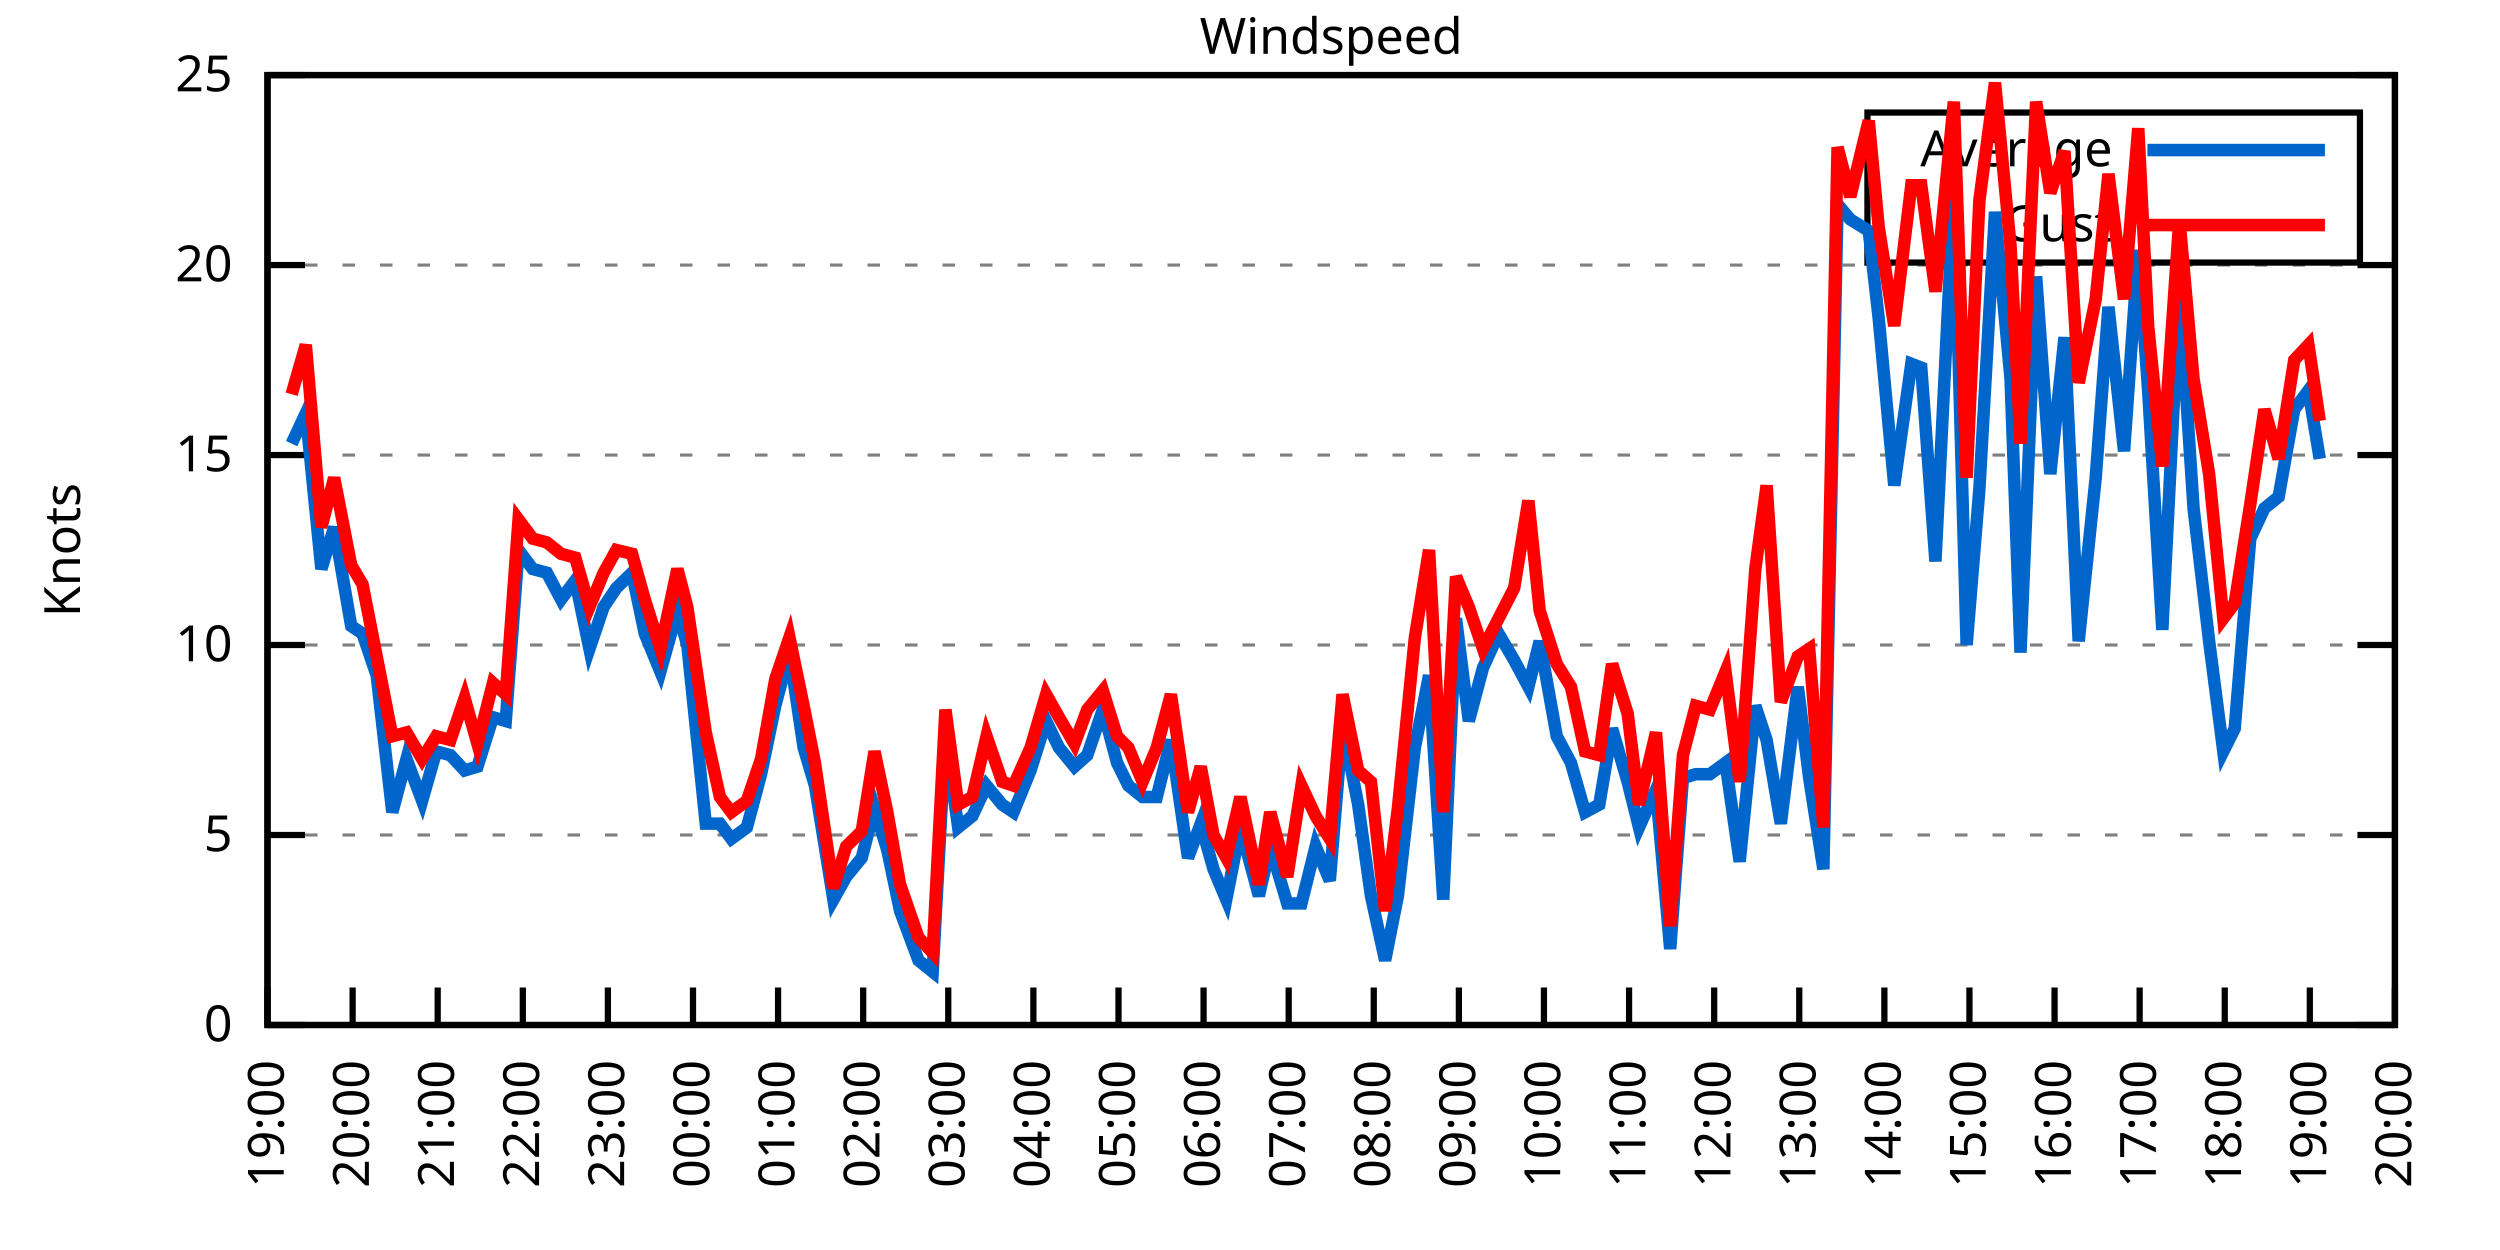
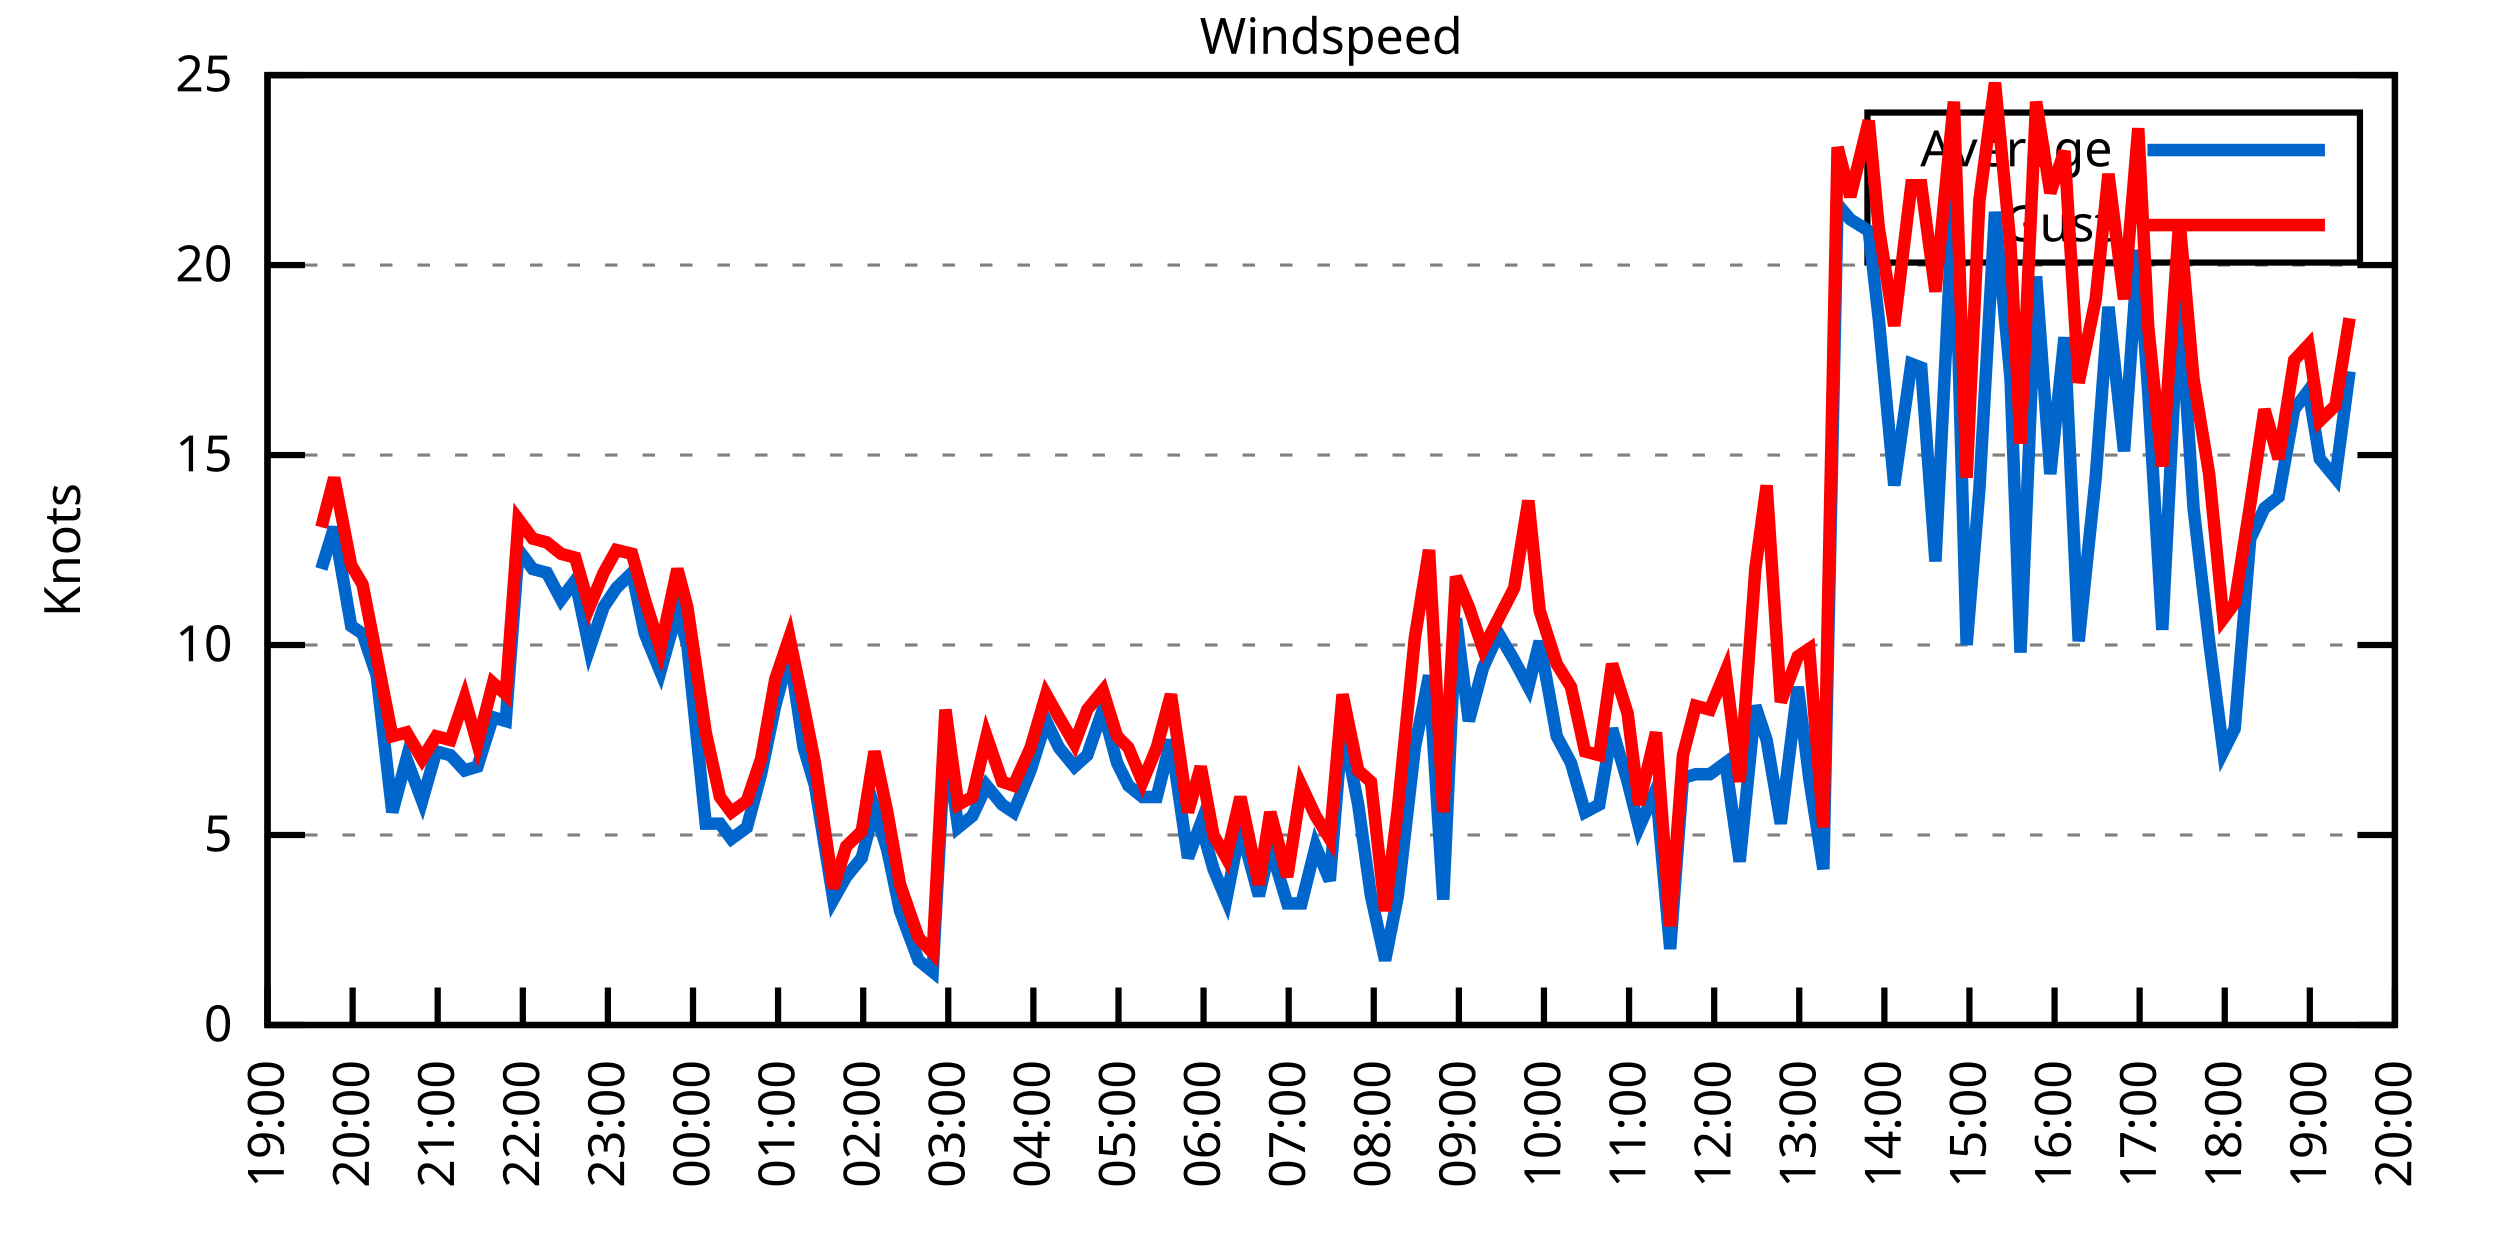
<svg xmlns="http://www.w3.org/2000/svg" xmlns:xlink="http://www.w3.org/1999/xlink" width="400" height="200" viewBox="0 0 400 200">
  <g id="gnuplot_canvas">
    <rect x="0" y="0" width="400" height="200" fill="none" />
    <defs>
      <circle id="gpDot" r="0.5" stroke-width="0.5" stroke="currentColor" />
      <path id="gpPt0" stroke-width="0.333" stroke="currentColor" d="M-1,0 h2 M0,-1 v2" />
      <path id="gpPt1" stroke-width="0.333" stroke="currentColor" d="M-1,-1 L1,1 M1,-1 L-1,1" />
      <path id="gpPt2" stroke-width="0.333" stroke="currentColor" d="M-1,0 L1,0 M0,-1 L0,1 M-1,-1 L1,1 M-1,1 L1,-1" />
      <rect id="gpPt3" stroke-width="0.333" stroke="currentColor" x="-1" y="-1" width="2" height="2" />
      <rect id="gpPt4" stroke-width="0.333" stroke="currentColor" fill="currentColor" x="-1" y="-1" width="2" height="2" />
      <circle id="gpPt5" stroke-width="0.333" stroke="currentColor" cx="0" cy="0" r="1" />
      <use xlink:href="#gpPt5" id="gpPt6" fill="currentColor" stroke="none" />
      <path id="gpPt7" stroke-width="0.333" stroke="currentColor" d="M0,-1.33 L-1.33,0.67 L1.33,0.67 z" />
      <use xlink:href="#gpPt7" id="gpPt8" fill="currentColor" stroke="none" />
      <use xlink:href="#gpPt7" id="gpPt9" stroke="currentColor" transform="rotate(180)" />
      <use xlink:href="#gpPt9" id="gpPt10" fill="currentColor" stroke="none" />
      <use xlink:href="#gpPt3" id="gpPt11" stroke="currentColor" transform="rotate(45)" />
      <use xlink:href="#gpPt11" id="gpPt12" fill="currentColor" stroke="none" />
      <path id="gpPt13" stroke-width="0.333" stroke="currentColor" d="M0,1.330 L1.265,0.411 L0.782,-1.067 L-0.782,-1.076 L-1.265,0.411 z" />
      <use xlink:href="#gpPt13" id="gpPt14" fill="currentColor" stroke="none" />
      <filter id="textbox" filterUnits="objectBoundingBox" x="0" y="0" height="1" width="1">
        <feFlood flood-color="white" flood-opacity="1" result="bgnd" />
        <feComposite in="SourceGraphic" in2="bgnd" operator="atop" />
      </filter>
      <filter id="greybox" filterUnits="objectBoundingBox" x="0" y="0" height="1" width="1">
        <feFlood flood-color="lightgrey" flood-opacity="1" result="grey" />
        <feComposite in="SourceGraphic" in2="grey" operator="atop" />
      </filter>
    </defs>
    <g fill="none" color="white" stroke="currentColor" stroke-width="1.00" stroke-linecap="butt" stroke-linejoin="miter">
</g>
    <g fill="none" color="black" stroke="currentColor" stroke-width="1.00" stroke-linecap="butt" stroke-linejoin="miter">
      <g stroke="none" shape-rendering="crispEdges">
        <polygon fill="rgb(255, 255, 255)" points="42.80,164.00 383.18,164.00 383.18,12.02 42.80,12.02 " />
      </g>
    </g>
    <g fill="none" color="black" stroke="currentColor" stroke-width="1.00" stroke-linecap="butt" stroke-linejoin="miter">
</g>
    <g fill="none" color="black" stroke="black" stroke-width="0.50" stroke-linecap="butt" stroke-linejoin="miter">
</g>
    <g fill="none" color="gray" stroke="currentColor" stroke-width="0.50" stroke-linecap="butt" stroke-linejoin="miter">
      <path stroke="gray" stroke-dasharray="2,4" class="gridline" d="M42.80,164.00 L383.19,164.00  " />
    </g>
    <g fill="none" color="gray" stroke="gray" stroke-width="1.00" stroke-linecap="butt" stroke-linejoin="miter">
</g>
    <g fill="none" color="black" stroke="currentColor" stroke-width="1.00" stroke-linecap="butt" stroke-linejoin="miter">
      <path stroke="black" d="M42.80,164.00 L48.80,164.00 M383.19,164.00 L377.19,164.00  " />
      <g transform="translate(37.20,166.60)" stroke="none" fill="black" font-family="Sans" font-size="8.00" text-anchor="end">
        <text>
          <tspan font-family="Sans"> 0</tspan>
        </text>
      </g>
    </g>
    <g fill="none" color="black" stroke="currentColor" stroke-width="1.00" stroke-linecap="butt" stroke-linejoin="miter">
</g>
    <g fill="none" color="black" stroke="black" stroke-width="0.50" stroke-linecap="butt" stroke-linejoin="miter">
</g>
    <g fill="none" color="gray" stroke="currentColor" stroke-width="0.50" stroke-linecap="butt" stroke-linejoin="miter">
      <path stroke="gray" stroke-dasharray="2,4" class="gridline" d="M42.80,133.60 L383.19,133.60  " />
    </g>
    <g fill="none" color="gray" stroke="gray" stroke-width="1.00" stroke-linecap="butt" stroke-linejoin="miter">
</g>
    <g fill="none" color="black" stroke="currentColor" stroke-width="1.00" stroke-linecap="butt" stroke-linejoin="miter">
      <path stroke="black" d="M42.80,133.60 L48.80,133.60 M383.19,133.60 L377.19,133.60  " />
      <g transform="translate(37.20,136.20)" stroke="none" fill="black" font-family="Sans" font-size="8.00" text-anchor="end">
        <text>
          <tspan font-family="Sans"> 5</tspan>
        </text>
      </g>
    </g>
    <g fill="none" color="black" stroke="currentColor" stroke-width="1.00" stroke-linecap="butt" stroke-linejoin="miter">
</g>
    <g fill="none" color="black" stroke="black" stroke-width="0.50" stroke-linecap="butt" stroke-linejoin="miter">
</g>
    <g fill="none" color="gray" stroke="currentColor" stroke-width="0.50" stroke-linecap="butt" stroke-linejoin="miter">
      <path stroke="gray" stroke-dasharray="2,4" class="gridline" d="M42.80,103.20 L383.19,103.20  " />
    </g>
    <g fill="none" color="gray" stroke="gray" stroke-width="1.00" stroke-linecap="butt" stroke-linejoin="miter">
</g>
    <g fill="none" color="black" stroke="currentColor" stroke-width="1.00" stroke-linecap="butt" stroke-linejoin="miter">
      <path stroke="black" d="M42.80,103.20 L48.80,103.20 M383.19,103.20 L377.19,103.20  " />
      <g transform="translate(37.20,105.80)" stroke="none" fill="black" font-family="Sans" font-size="8.00" text-anchor="end">
        <text>
          <tspan font-family="Sans"> 10</tspan>
        </text>
      </g>
    </g>
    <g fill="none" color="black" stroke="currentColor" stroke-width="1.00" stroke-linecap="butt" stroke-linejoin="miter">
</g>
    <g fill="none" color="black" stroke="black" stroke-width="0.50" stroke-linecap="butt" stroke-linejoin="miter">
</g>
    <g fill="none" color="gray" stroke="currentColor" stroke-width="0.50" stroke-linecap="butt" stroke-linejoin="miter">
      <path stroke="gray" stroke-dasharray="2,4" class="gridline" d="M42.80,72.81 L383.19,72.81  " />
    </g>
    <g fill="none" color="gray" stroke="gray" stroke-width="1.00" stroke-linecap="butt" stroke-linejoin="miter">
</g>
    <g fill="none" color="black" stroke="currentColor" stroke-width="1.00" stroke-linecap="butt" stroke-linejoin="miter">
      <path stroke="black" d="M42.80,72.81 L48.80,72.81 M383.19,72.81 L377.19,72.81  " />
      <g transform="translate(37.20,75.41)" stroke="none" fill="black" font-family="Sans" font-size="8.00" text-anchor="end">
        <text>
          <tspan font-family="Sans"> 15</tspan>
        </text>
      </g>
    </g>
    <g fill="none" color="black" stroke="currentColor" stroke-width="1.00" stroke-linecap="butt" stroke-linejoin="miter">
</g>
    <g fill="none" color="black" stroke="black" stroke-width="0.50" stroke-linecap="butt" stroke-linejoin="miter">
</g>
    <g fill="none" color="gray" stroke="currentColor" stroke-width="0.50" stroke-linecap="butt" stroke-linejoin="miter">
      <path stroke="gray" stroke-dasharray="2,4" class="gridline" d="M42.80,42.41 L383.19,42.41  " />
    </g>
    <g fill="none" color="gray" stroke="gray" stroke-width="1.00" stroke-linecap="butt" stroke-linejoin="miter">
</g>
    <g fill="none" color="black" stroke="currentColor" stroke-width="1.00" stroke-linecap="butt" stroke-linejoin="miter">
      <path stroke="black" d="M42.80,42.41 L48.80,42.41 M383.19,42.41 L377.19,42.41  " />
      <g transform="translate(37.20,45.01)" stroke="none" fill="black" font-family="Sans" font-size="8.00" text-anchor="end">
        <text>
          <tspan font-family="Sans"> 20</tspan>
        </text>
      </g>
    </g>
    <g fill="none" color="black" stroke="currentColor" stroke-width="1.00" stroke-linecap="butt" stroke-linejoin="miter">
</g>
    <g fill="none" color="black" stroke="black" stroke-width="0.50" stroke-linecap="butt" stroke-linejoin="miter">
</g>
    <g fill="none" color="gray" stroke="currentColor" stroke-width="0.50" stroke-linecap="butt" stroke-linejoin="miter">
      <path stroke="gray" stroke-dasharray="2,4" class="gridline" d="M42.80,12.01 L383.19,12.01  " />
    </g>
    <g fill="none" color="gray" stroke="gray" stroke-width="1.00" stroke-linecap="butt" stroke-linejoin="miter">
</g>
    <g fill="none" color="black" stroke="currentColor" stroke-width="1.00" stroke-linecap="butt" stroke-linejoin="miter">
      <path stroke="black" d="M42.80,12.01 L48.80,12.01 M383.19,12.01 L377.19,12.01  " />
      <g transform="translate(37.20,14.61)" stroke="none" fill="black" font-family="Sans" font-size="8.00" text-anchor="end">
        <text>
          <tspan font-family="Sans"> 25</tspan>
        </text>
      </g>
    </g>
    <g fill="none" color="black" stroke="currentColor" stroke-width="1.00" stroke-linecap="butt" stroke-linejoin="miter">
      <path stroke="black" d="M42.80,164.00 L42.80,158.00  " />
      <g transform="translate(45.40,169.60) rotate(270.00)" stroke="none" fill="black" font-family="Sans" font-size="8.00" text-anchor="end">
        <text>
          <tspan font-family="Sans">19:00</tspan>
        </text>
      </g>
    </g>
    <g fill="none" color="black" stroke="currentColor" stroke-width="1.00" stroke-linecap="butt" stroke-linejoin="miter">
      <path stroke="black" d="M56.42,164.00 L56.42,158.00  " />
      <g transform="translate(59.02,169.60) rotate(270.00)" stroke="none" fill="black" font-family="Sans" font-size="8.00" text-anchor="end">
        <text>
          <tspan font-family="Sans">20:00</tspan>
        </text>
      </g>
    </g>
    <g fill="none" color="black" stroke="currentColor" stroke-width="1.00" stroke-linecap="butt" stroke-linejoin="miter">
      <path stroke="black" d="M70.03,164.00 L70.03,158.00  " />
      <g transform="translate(72.63,169.60) rotate(270.00)" stroke="none" fill="black" font-family="Sans" font-size="8.00" text-anchor="end">
        <text>
          <tspan font-family="Sans">21:00</tspan>
        </text>
      </g>
    </g>
    <g fill="none" color="black" stroke="currentColor" stroke-width="1.00" stroke-linecap="butt" stroke-linejoin="miter">
      <path stroke="black" d="M83.65,164.00 L83.65,158.00  " />
      <g transform="translate(86.25,169.60) rotate(270.00)" stroke="none" fill="black" font-family="Sans" font-size="8.00" text-anchor="end">
        <text>
          <tspan font-family="Sans">22:00</tspan>
        </text>
      </g>
    </g>
    <g fill="none" color="black" stroke="currentColor" stroke-width="1.00" stroke-linecap="butt" stroke-linejoin="miter">
      <path stroke="black" d="M97.26,164.00 L97.26,158.00  " />
      <g transform="translate(99.86,169.60) rotate(270.00)" stroke="none" fill="black" font-family="Sans" font-size="8.00" text-anchor="end">
        <text>
          <tspan font-family="Sans">23:00</tspan>
        </text>
      </g>
    </g>
    <g fill="none" color="black" stroke="currentColor" stroke-width="1.00" stroke-linecap="butt" stroke-linejoin="miter">
      <path stroke="black" d="M110.88,164.00 L110.88,158.00  " />
      <g transform="translate(113.48,169.60) rotate(270.00)" stroke="none" fill="black" font-family="Sans" font-size="8.00" text-anchor="end">
        <text>
          <tspan font-family="Sans">00:00</tspan>
        </text>
      </g>
    </g>
    <g fill="none" color="black" stroke="currentColor" stroke-width="1.00" stroke-linecap="butt" stroke-linejoin="miter">
      <path stroke="black" d="M124.49,164.00 L124.49,158.00  " />
      <g transform="translate(127.09,169.60) rotate(270.00)" stroke="none" fill="black" font-family="Sans" font-size="8.00" text-anchor="end">
        <text>
          <tspan font-family="Sans">01:00</tspan>
        </text>
      </g>
    </g>
    <g fill="none" color="black" stroke="currentColor" stroke-width="1.00" stroke-linecap="butt" stroke-linejoin="miter">
      <path stroke="black" d="M138.11,164.00 L138.11,158.00  " />
      <g transform="translate(140.71,169.60) rotate(270.00)" stroke="none" fill="black" font-family="Sans" font-size="8.00" text-anchor="end">
        <text>
          <tspan font-family="Sans">02:00</tspan>
        </text>
      </g>
    </g>
    <g fill="none" color="black" stroke="currentColor" stroke-width="1.00" stroke-linecap="butt" stroke-linejoin="miter">
      <path stroke="black" d="M151.72,164.00 L151.72,158.00  " />
      <g transform="translate(154.32,169.60) rotate(270.00)" stroke="none" fill="black" font-family="Sans" font-size="8.00" text-anchor="end">
        <text>
          <tspan font-family="Sans">03:00</tspan>
        </text>
      </g>
    </g>
    <g fill="none" color="black" stroke="currentColor" stroke-width="1.00" stroke-linecap="butt" stroke-linejoin="miter">
      <path stroke="black" d="M165.34,164.00 L165.34,158.00  " />
      <g transform="translate(167.94,169.60) rotate(270.00)" stroke="none" fill="black" font-family="Sans" font-size="8.00" text-anchor="end">
        <text>
          <tspan font-family="Sans">04:00</tspan>
        </text>
      </g>
    </g>
    <g fill="none" color="black" stroke="currentColor" stroke-width="1.00" stroke-linecap="butt" stroke-linejoin="miter">
      <path stroke="black" d="M178.96,164.00 L178.96,158.00  " />
      <g transform="translate(181.56,169.60) rotate(270.00)" stroke="none" fill="black" font-family="Sans" font-size="8.00" text-anchor="end">
        <text>
          <tspan font-family="Sans">05:00</tspan>
        </text>
      </g>
    </g>
    <g fill="none" color="black" stroke="currentColor" stroke-width="1.00" stroke-linecap="butt" stroke-linejoin="miter">
      <path stroke="black" d="M192.57,164.00 L192.57,158.00  " />
      <g transform="translate(195.17,169.60) rotate(270.00)" stroke="none" fill="black" font-family="Sans" font-size="8.00" text-anchor="end">
        <text>
          <tspan font-family="Sans">06:00</tspan>
        </text>
      </g>
    </g>
    <g fill="none" color="black" stroke="currentColor" stroke-width="1.00" stroke-linecap="butt" stroke-linejoin="miter">
      <path stroke="black" d="M206.19,164.00 L206.19,158.00  " />
      <g transform="translate(208.79,169.60) rotate(270.00)" stroke="none" fill="black" font-family="Sans" font-size="8.00" text-anchor="end">
        <text>
          <tspan font-family="Sans">07:00</tspan>
        </text>
      </g>
    </g>
    <g fill="none" color="black" stroke="currentColor" stroke-width="1.00" stroke-linecap="butt" stroke-linejoin="miter">
      <path stroke="black" d="M219.80,164.00 L219.80,158.00  " />
      <g transform="translate(222.40,169.60) rotate(270.00)" stroke="none" fill="black" font-family="Sans" font-size="8.00" text-anchor="end">
        <text>
          <tspan font-family="Sans">08:00</tspan>
        </text>
      </g>
    </g>
    <g fill="none" color="black" stroke="currentColor" stroke-width="1.00" stroke-linecap="butt" stroke-linejoin="miter">
      <path stroke="black" d="M233.42,164.00 L233.42,158.00  " />
      <g transform="translate(236.02,169.60) rotate(270.00)" stroke="none" fill="black" font-family="Sans" font-size="8.00" text-anchor="end">
        <text>
          <tspan font-family="Sans">09:00</tspan>
        </text>
      </g>
    </g>
    <g fill="none" color="black" stroke="currentColor" stroke-width="1.00" stroke-linecap="butt" stroke-linejoin="miter">
      <path stroke="black" d="M247.03,164.00 L247.03,158.00  " />
      <g transform="translate(249.63,169.60) rotate(270.00)" stroke="none" fill="black" font-family="Sans" font-size="8.00" text-anchor="end">
        <text>
          <tspan font-family="Sans">10:00</tspan>
        </text>
      </g>
    </g>
    <g fill="none" color="black" stroke="currentColor" stroke-width="1.00" stroke-linecap="butt" stroke-linejoin="miter">
      <path stroke="black" d="M260.65,164.00 L260.65,158.00  " />
      <g transform="translate(263.25,169.60) rotate(270.00)" stroke="none" fill="black" font-family="Sans" font-size="8.00" text-anchor="end">
        <text>
          <tspan font-family="Sans">11:00</tspan>
        </text>
      </g>
    </g>
    <g fill="none" color="black" stroke="currentColor" stroke-width="1.00" stroke-linecap="butt" stroke-linejoin="miter">
      <path stroke="black" d="M274.27,164.00 L274.27,158.00  " />
      <g transform="translate(276.87,169.60) rotate(270.00)" stroke="none" fill="black" font-family="Sans" font-size="8.00" text-anchor="end">
        <text>
          <tspan font-family="Sans">12:00</tspan>
        </text>
      </g>
    </g>
    <g fill="none" color="black" stroke="currentColor" stroke-width="1.00" stroke-linecap="butt" stroke-linejoin="miter">
      <path stroke="black" d="M287.88,164.00 L287.88,158.00  " />
      <g transform="translate(290.48,169.60) rotate(270.00)" stroke="none" fill="black" font-family="Sans" font-size="8.00" text-anchor="end">
        <text>
          <tspan font-family="Sans">13:00</tspan>
        </text>
      </g>
    </g>
    <g fill="none" color="black" stroke="currentColor" stroke-width="1.00" stroke-linecap="butt" stroke-linejoin="miter">
      <path stroke="black" d="M301.50,164.00 L301.50,158.00  " />
      <g transform="translate(304.10,169.60) rotate(270.00)" stroke="none" fill="black" font-family="Sans" font-size="8.00" text-anchor="end">
        <text>
          <tspan font-family="Sans">14:00</tspan>
        </text>
      </g>
    </g>
    <g fill="none" color="black" stroke="currentColor" stroke-width="1.00" stroke-linecap="butt" stroke-linejoin="miter">
      <path stroke="black" d="M315.11,164.00 L315.11,158.00  " />
      <g transform="translate(317.71,169.60) rotate(270.00)" stroke="none" fill="black" font-family="Sans" font-size="8.00" text-anchor="end">
        <text>
          <tspan font-family="Sans">15:00</tspan>
        </text>
      </g>
    </g>
    <g fill="none" color="black" stroke="currentColor" stroke-width="1.00" stroke-linecap="butt" stroke-linejoin="miter">
      <path stroke="black" d="M328.73,164.00 L328.73,158.00  " />
      <g transform="translate(331.33,169.60) rotate(270.00)" stroke="none" fill="black" font-family="Sans" font-size="8.00" text-anchor="end">
        <text>
          <tspan font-family="Sans">16:00</tspan>
        </text>
      </g>
    </g>
    <g fill="none" color="black" stroke="currentColor" stroke-width="1.00" stroke-linecap="butt" stroke-linejoin="miter">
      <path stroke="black" d="M342.34,164.00 L342.34,158.00  " />
      <g transform="translate(344.94,169.60) rotate(270.00)" stroke="none" fill="black" font-family="Sans" font-size="8.00" text-anchor="end">
        <text>
          <tspan font-family="Sans">17:00</tspan>
        </text>
      </g>
    </g>
    <g fill="none" color="black" stroke="currentColor" stroke-width="1.00" stroke-linecap="butt" stroke-linejoin="miter">
      <path stroke="black" d="M355.96,164.00 L355.96,158.00  " />
      <g transform="translate(358.56,169.60) rotate(270.00)" stroke="none" fill="black" font-family="Sans" font-size="8.00" text-anchor="end">
        <text>
          <tspan font-family="Sans">18:00</tspan>
        </text>
      </g>
    </g>
    <g fill="none" color="black" stroke="currentColor" stroke-width="1.00" stroke-linecap="butt" stroke-linejoin="miter">
      <path stroke="black" d="M369.57,164.00 L369.57,158.00  " />
      <g transform="translate(372.17,169.60) rotate(270.00)" stroke="none" fill="black" font-family="Sans" font-size="8.00" text-anchor="end">
        <text>
          <tspan font-family="Sans">19:00</tspan>
        </text>
      </g>
    </g>
    <g fill="none" color="black" stroke="currentColor" stroke-width="1.00" stroke-linecap="butt" stroke-linejoin="miter">
      <path stroke="black" d="M383.19,164.00 L383.19,158.00  " />
      <g transform="translate(385.79,169.60) rotate(270.00)" stroke="none" fill="black" font-family="Sans" font-size="8.00" text-anchor="end">
        <text>
          <tspan font-family="Sans">20:00</tspan>
        </text>
      </g>
    </g>
    <g fill="none" color="black" stroke="currentColor" stroke-width="1.00" stroke-linecap="butt" stroke-linejoin="miter">
</g>
    <g fill="none" color="black" stroke="currentColor" stroke-width="1.00" stroke-linecap="butt" stroke-linejoin="miter">
      <path stroke="black" d="M42.80,12.01 L42.80,164.00 L383.19,164.00 L383.19,12.01 L42.80,12.01 Z  " />
    </g>
    <g fill="none" color="black" stroke="currentColor" stroke-width="1.00" stroke-linecap="butt" stroke-linejoin="miter">
</g>
    <g fill="none" color="black" stroke="currentColor" stroke-width="1.00" stroke-linecap="butt" stroke-linejoin="miter">
      <path stroke="black" d="M298.79,42.01 L298.79,18.01 L377.59,18.01 L377.59,42.01 L298.79,42.01 Z  " />
    </g>
    <g id="Windspeed_plot_1">
      <g fill="none" color="white" stroke="black" stroke-width="2.00" stroke-linecap="butt" stroke-linejoin="miter">
</g>
      <g fill="none" color="black" stroke="currentColor" stroke-width="2.00" stroke-linecap="butt" stroke-linejoin="miter">
        <g transform="translate(337.99,26.61)" stroke="none" fill="black" font-family="Sans" font-size="8.00" text-anchor="end">
          <text>
            <tspan font-family="Sans">Average</tspan>
          </text>
        </g>
      </g>
      <g fill="none" color="black" stroke="currentColor" stroke-width="2.00" stroke-linecap="butt" stroke-linejoin="miter">
-         <path stroke="rgb(  0, 102, 204)" d="M343.59,24.01 L371.99,24.01 M46.66,70.98 L48.93,66.12 L51.42,91.04 L53.47,84.36 L56.19,100.16 L58.00,101.38   L60.27,108.07 L62.77,129.95 L65.04,121.44 L67.54,128.13 L69.80,120.23 L72.07,120.83 L74.34,123.27 L76.39,122.66   L78.88,114.76 L80.92,115.36 L82.97,88.00 L85.24,91.04 L87.50,91.65 L89.77,95.91 L92.04,92.87 L94.31,103.81   L96.58,97.12 L98.62,94.08 L101.12,91.65 L103.16,101.38 L105.66,107.46 L108.38,97.73 L109.97,103.20 L112.92,131.78   L115.19,131.78 L117.01,134.21 L119.50,132.39 L121.77,123.87 L124.04,112.93 L126.31,104.42 L128.58,119.62 L130.39,125.70   L133.34,143.94 L135.39,140.29 L137.88,137.25 L139.92,129.35 L141.97,136.03 L144.01,145.76 L146.96,153.66 L149.23,155.49   L151.27,117.80 L153.31,132.39 L155.58,130.56 L157.85,125.70 L160.35,128.74 L162.16,129.95 L164.89,123.27 L167.38,115.36   L169.43,119.62 L171.92,122.66 L173.96,120.83 L176.46,113.54 L178.73,122.05 L180.54,125.70 L182.81,127.52 L185.08,127.52   L187.35,118.40 L190.08,137.25 L192.12,131.78 L194.16,139.07 L196.20,143.94 L198.47,132.39 L201.42,143.33 L203.24,135.43   L205.96,144.55 L208.23,144.55 L210.50,135.43 L212.77,140.90 L214.81,115.97 L217.31,128.74 L219.35,143.33 L221.62,153.66   L223.66,143.33 L226.38,119.62 L228.65,108.07 L230.92,143.94 L232.96,98.95 L235.01,115.36 L237.28,106.85 L239.77,101.38   L242.27,105.64 L244.54,109.89 L246.35,102.60 L249.08,117.80 L251.35,122.05 L253.61,129.95 L255.88,128.74 L257.93,116.58   L260.42,125.09 L262.24,132.39 L264.96,126.31 L267.23,151.84 L269.27,124.48 L271.32,123.87 L273.58,123.87 L276.08,122.05   L278.35,137.86 L280.85,112.93 L282.66,118.40 L284.93,131.78 L287.65,109.89 L289.47,124.48 L291.74,139.07 L294.01,32.68   L296.05,35.11 L299.00,36.94 L300.59,50.92 L303.08,77.67 L305.81,58.21 L307.40,58.82 L309.67,89.83 L312.62,30.25   L314.66,103.20 L316.70,78.28 L319.20,33.90 L321.69,60.65 L323.28,104.42 L325.78,44.23 L328.05,75.85 L330.32,53.96   L332.59,102.60 L335.31,76.45 L337.35,49.10 L339.85,72.20 L342.12,39.98 L343.70,62.47 L345.97,100.77 L348.70,46.66   L350.97,81.32 L353.46,102.60 L355.73,120.23 L357.55,116.58 L360.04,86.18 L362.31,81.32 L364.58,79.49 L367.08,65.51   L369.35,62.47 L371.16,73.41  " />
+         <path stroke="rgb(  0, 102, 204)" d="M343.59,24.01 L371.99,24.01 M51.42,91.04 L53.47,84.36 L56.19,100.16 L58.00,101.38 L60.27,108.07 L62.77,129.95   L65.04,121.44 L67.54,128.13 L69.80,120.23 L72.07,120.83 L74.34,123.27 L76.39,122.66 L78.88,114.76 L80.92,115.36   L82.97,88.00 L85.24,91.04 L87.50,91.65 L89.77,95.91 L92.04,92.87 L94.31,103.81 L96.58,97.12 L98.62,94.08   L101.12,91.65 L103.16,101.38 L105.66,107.46 L108.38,97.73 L109.97,103.20 L112.92,131.78 L115.19,131.78 L117.01,134.21   L119.50,132.39 L121.77,123.87 L124.04,112.93 L126.31,104.42 L128.58,119.62 L130.39,125.70 L133.34,143.94 L135.39,140.29   L137.88,137.25 L139.92,129.35 L141.97,136.03 L144.01,145.76 L146.96,153.66 L149.23,155.49 L151.27,117.80 L153.31,132.39   L155.58,130.56 L157.85,125.70 L160.35,128.74 L162.16,129.95 L164.89,123.27 L167.38,115.36 L169.43,119.62 L171.92,122.66   L173.96,120.83 L176.46,113.54 L178.73,122.05 L180.54,125.70 L182.81,127.52 L185.08,127.52 L187.35,118.40 L190.08,137.25   L192.12,131.78 L194.16,139.07 L196.20,143.94 L198.47,132.39 L201.42,143.33 L203.24,135.43 L205.96,144.55 L208.23,144.55   L210.50,135.43 L212.77,140.90 L214.81,115.97 L217.31,128.74 L219.35,143.33 L221.62,153.66 L223.66,143.33 L226.38,119.62   L228.65,108.07 L230.92,143.94 L232.96,98.95 L235.01,115.36 L237.28,106.85 L239.77,101.38 L242.27,105.64 L244.54,109.89   L246.35,102.60 L249.08,117.80 L251.35,122.05 L253.61,129.95 L255.88,128.74 L257.93,116.58 L260.42,125.09 L262.24,132.39   L264.96,126.31 L267.23,151.84 L269.27,124.48 L271.32,123.87 L273.58,123.87 L276.08,122.05 L278.35,137.86 L280.85,112.93   L282.66,118.40 L284.93,131.78 L287.65,109.89 L289.47,124.48 L291.74,139.07 L294.01,32.68 L296.05,35.11 L299.00,36.94   L300.59,50.92 L303.08,77.67 L305.81,58.21 L307.40,58.82 L309.67,89.83 L312.62,30.25 L314.66,103.20 L316.70,78.28   L319.20,33.90 L321.69,60.65 L323.28,104.42 L325.78,44.23 L328.05,75.85 L330.32,53.96 L332.59,102.60 L335.31,76.45   L337.35,49.10 L339.85,72.20 L342.12,39.98 L343.70,62.47 L345.97,100.77 L348.70,46.66 L350.97,81.32 L353.46,102.60   L355.73,120.23 L357.55,116.58 L360.04,86.18 L362.31,81.32 L364.58,79.49 L367.08,65.51 L369.35,62.47 L371.16,73.41   L373.66,76.45 L375.93,59.43  " />
      </g>
    </g>
    <g id="Windspeed_plot_2">
      <g fill="none" color="black" stroke="currentColor" stroke-width="2.00" stroke-linecap="butt" stroke-linejoin="miter">
        <g transform="translate(337.99,38.61)" stroke="none" fill="black" font-family="Sans" font-size="8.00" text-anchor="end">
          <text>
            <tspan font-family="Sans">Gust</tspan>
          </text>
        </g>
      </g>
      <g fill="none" color="black" stroke="currentColor" stroke-width="2.00" stroke-linecap="butt" stroke-linejoin="miter">
-         <path stroke="rgb(255,   0,   0)" d="M343.59,36.01 L371.99,36.01 M46.66,63.08 L48.93,55.18 L51.42,84.36 L53.47,76.45 L56.19,90.44 L58.00,93.48   L60.27,105.03 L62.77,117.80 L65.04,117.19 L67.54,121.44 L69.80,117.80 L72.07,118.40 L74.34,111.72 L76.39,119.01   L78.88,109.28 L80.92,111.11 L82.97,83.14 L85.24,86.18 L87.50,86.79 L89.77,88.61 L92.04,89.22 L94.31,97.12   L96.58,91.65 L98.62,88.00 L101.12,88.61 L103.16,95.91 L105.66,103.81 L108.38,91.04 L109.97,97.12 L112.92,117.19   L115.19,127.52 L117.01,129.95 L119.50,128.13 L121.77,121.44 L124.04,108.68 L126.31,101.99 L128.58,112.93 L130.39,122.05   L133.34,142.11 L135.39,135.43 L137.88,132.99 L139.92,120.23 L141.97,129.95 L144.01,141.51 L146.96,150.02 L149.23,152.45   L151.27,113.54 L153.31,128.74 L155.58,127.52 L157.85,117.80 L160.35,125.09 L162.16,125.70 L164.89,119.62 L167.38,111.11   L169.43,114.76 L171.92,119.01 L173.96,113.54 L176.46,110.50 L178.73,117.80 L180.54,119.62 L182.81,125.09 L185.08,119.62   L187.35,111.11 L190.08,129.95 L192.12,122.66 L194.16,133.60 L196.20,137.25 L198.47,127.52 L201.42,141.51 L203.24,129.95   L205.96,140.29 L208.23,125.70 L210.50,130.56 L212.77,134.21 L214.81,111.11 L217.31,123.27 L219.35,125.09 L221.62,145.76   L223.66,129.35 L226.38,101.99 L228.65,88.00 L230.92,129.95 L232.96,92.26 L235.01,97.12 L237.28,103.81 L239.77,98.95   L242.27,94.08 L244.54,80.10 L246.35,97.73 L249.08,106.24 L251.35,109.89 L253.61,120.23 L255.88,120.83 L257.93,106.24   L260.42,114.15 L262.24,128.74 L264.96,117.19 L267.23,148.19 L269.27,120.83 L271.32,112.93 L273.58,113.54 L276.08,107.46   L278.35,125.09 L280.85,91.04 L282.66,77.67 L284.93,112.32 L287.65,105.03 L289.47,103.81 L291.74,132.39 L294.01,23.56   L296.05,31.46 L299.00,19.31 L300.59,36.33 L303.08,52.14 L305.81,29.64 L307.40,29.64 L309.67,46.66 L312.62,16.27   L314.66,76.45 L316.70,32.07 L319.20,13.23 L321.69,39.37 L323.28,70.98 L325.78,16.27 L328.05,30.86 L330.32,24.17   L332.59,61.25 L335.31,47.88 L337.35,27.82 L339.85,47.88 L342.12,20.52 L343.70,52.14 L345.97,74.63 L348.70,35.11   L350.97,60.65 L353.46,75.85 L355.73,98.95 L357.55,96.52 L360.04,80.71 L362.31,65.51 L364.58,73.41 L367.08,57.61   L369.35,55.18 L371.16,67.33  " />
+         <path stroke="rgb(255,   0,   0)" d="M343.59,36.01 L371.99,36.01 M51.42,84.36 L53.47,76.45 L56.19,90.44 L58.00,93.48 L60.27,105.03 L62.77,117.80   L65.04,117.19 L67.54,121.44 L69.80,117.80 L72.07,118.40 L74.34,111.72 L76.39,119.01 L78.88,109.28 L80.92,111.11   L82.97,83.14 L85.24,86.18 L87.50,86.79 L89.77,88.61 L92.04,89.22 L94.31,97.12 L96.58,91.65 L98.62,88.00   L101.12,88.61 L103.16,95.91 L105.66,103.81 L108.38,91.04 L109.97,97.12 L112.92,117.19 L115.19,127.52 L117.01,129.95   L119.50,128.13 L121.77,121.44 L124.04,108.68 L126.31,101.99 L128.58,112.93 L130.39,122.05 L133.34,142.11 L135.39,135.43   L137.88,132.99 L139.92,120.23 L141.97,129.95 L144.01,141.51 L146.96,150.02 L149.23,152.45 L151.27,113.54 L153.31,128.74   L155.58,127.52 L157.85,117.80 L160.35,125.09 L162.16,125.70 L164.89,119.62 L167.38,111.11 L169.43,114.76 L171.92,119.01   L173.96,113.54 L176.46,110.50 L178.73,117.80 L180.54,119.62 L182.81,125.09 L185.08,119.62 L187.35,111.11 L190.08,129.95   L192.12,122.66 L194.16,133.60 L196.20,137.25 L198.47,127.52 L201.42,141.51 L203.24,129.95 L205.96,140.29 L208.23,125.70   L210.50,130.56 L212.77,134.21 L214.81,111.11 L217.31,123.27 L219.35,125.09 L221.62,145.76 L223.66,129.35 L226.38,101.99   L228.65,88.00 L230.92,129.95 L232.96,92.26 L235.01,97.12 L237.28,103.81 L239.77,98.95 L242.27,94.08 L244.54,80.10   L246.35,97.73 L249.08,106.24 L251.35,109.89 L253.61,120.23 L255.88,120.83 L257.93,106.24 L260.42,114.15 L262.24,128.74   L264.96,117.19 L267.23,148.19 L269.27,120.83 L271.32,112.93 L273.58,113.54 L276.08,107.46 L278.35,125.09 L280.85,91.04   L282.66,77.67 L284.93,112.32 L287.65,105.03 L289.47,103.81 L291.74,132.39 L294.01,23.56 L296.05,31.46 L299.00,19.31   L300.59,36.33 L303.08,52.14 L305.81,29.64 L307.40,29.64 L309.67,46.66 L312.62,16.27 L314.66,76.45 L316.70,32.07   L319.20,13.23 L321.69,39.37 L323.28,70.98 L325.78,16.27 L328.05,30.86 L330.32,24.17 L332.59,61.25 L335.31,47.88   L337.35,27.82 L339.85,47.88 L342.12,20.52 L343.70,52.14 L345.97,74.63 L348.70,35.11 L350.97,60.65 L353.46,75.85   L355.73,98.95 L357.55,96.52 L360.04,80.71 L362.31,65.51 L364.58,73.41 L367.08,57.61 L369.35,55.18 L371.16,67.33   L373.66,64.90 L375.93,50.92  " />
      </g>
    </g>
    <g fill="none" color="black" stroke="currentColor" stroke-width="2.00" stroke-linecap="butt" stroke-linejoin="miter">
</g>
    <g fill="none" color="black" stroke="black" stroke-width="1.00" stroke-linecap="butt" stroke-linejoin="miter">
</g>
    <g fill="none" color="black" stroke="currentColor" stroke-width="1.00" stroke-linecap="butt" stroke-linejoin="miter">
      <path stroke="black" d="M42.80,12.01 L42.80,164.00 L383.19,164.00 L383.19,12.01 L42.80,12.01 Z  " />
      <g transform="translate(12.80,88.01) rotate(270.00)" stroke="none" fill="black" font-family="Sans" font-size="8.00" text-anchor="middle">
        <text>
          <tspan font-family="Sans">Knots</tspan>
        </text>
      </g>
    </g>
    <g fill="none" color="black" stroke="currentColor" stroke-width="1.00" stroke-linecap="butt" stroke-linejoin="miter">
</g>
    <g fill="none" color="black" stroke="currentColor" stroke-width="1.00" stroke-linecap="butt" stroke-linejoin="miter">
      <g transform="translate(212.99,8.61)" stroke="none" fill="black" font-family="Sans" font-size="8.00" text-anchor="middle">
        <text>
          <tspan font-family="Sans">Windspeed</tspan>
        </text>
      </g>
    </g>
    <g fill="none" color="black" stroke="currentColor" stroke-width="1.00" stroke-linecap="butt" stroke-linejoin="miter">
</g>
  </g>
</svg>
